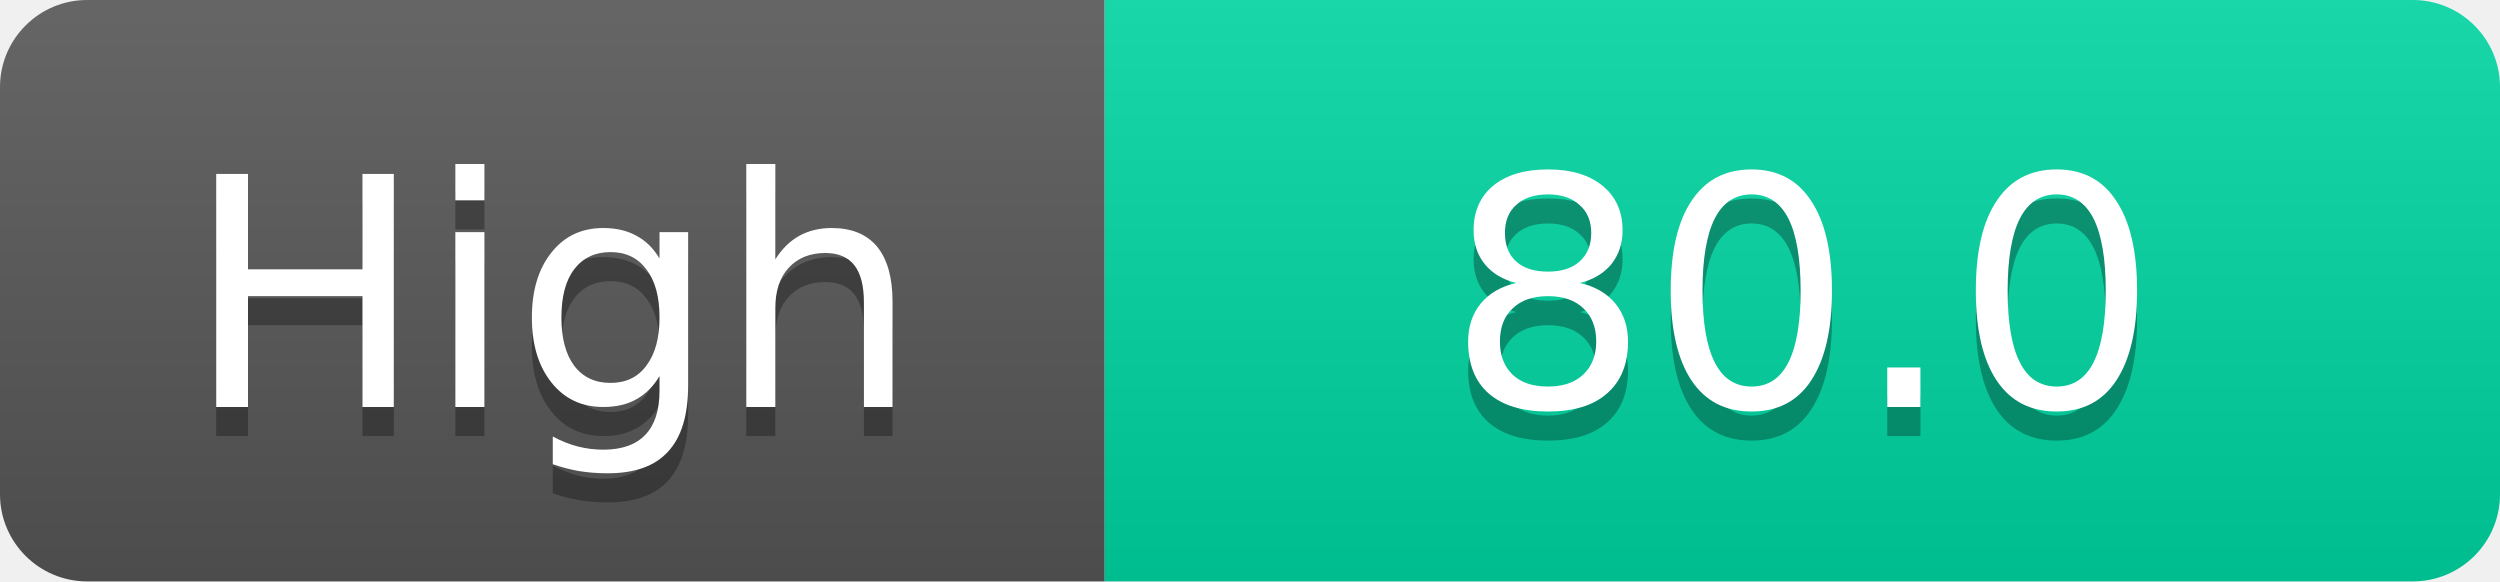
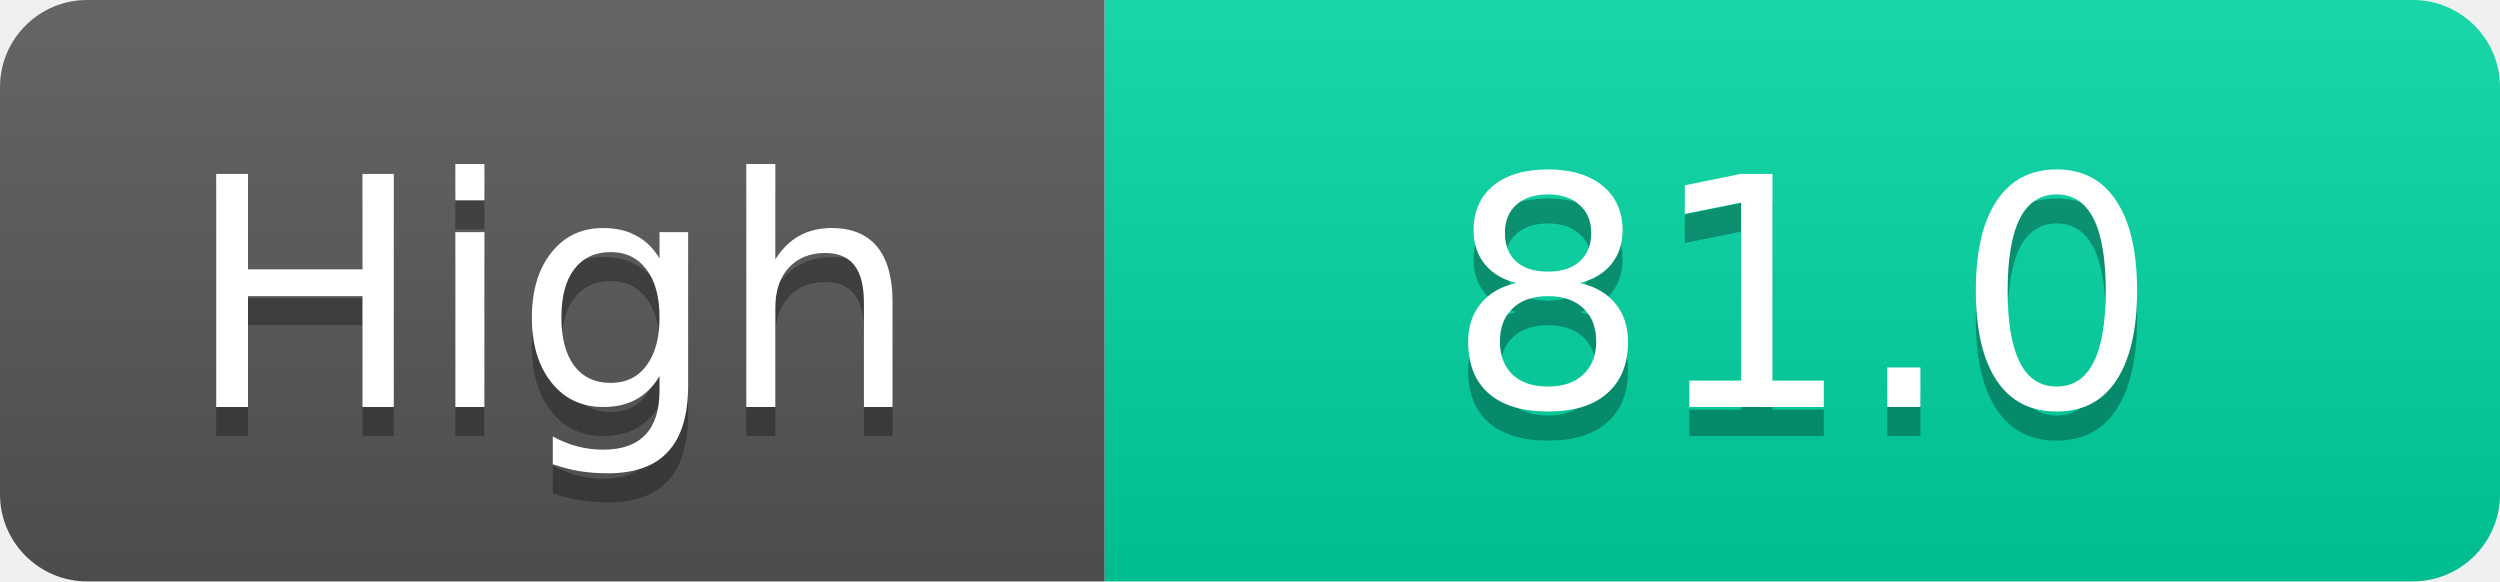
<svg xmlns="http://www.w3.org/2000/svg" width="86" height="20">
  <linearGradient id="s" x2="0" y2="100%">
    <stop offset="0" stop-color="#fff" stop-opacity=".1" />
    <stop offset="1" stop-opacity=".1" />
  </linearGradient>
  <clipPath id="r">
    <rect width="86" height="20" rx="3" fill="#fff" />
  </clipPath>
  <g clip-path="url(#r)">
    <rect width="38" height="20" fill="#555" />
    <rect x="38" width="48" height="20" fill="#00d2a0" />
    <rect width="86" height="20" fill="url(#s)" />
  </g>
  <g fill="#fff" text-anchor="middle" font-family="Verdana,Geneva,DejaVu Sans,sans-serif" text-rendering="geometricPrecision" font-size="11">
    <text x="19.0" y="15" fill="#010101" fill-opacity=".3">High</text>
    <text x="19.0" y="14">High</text>
-     <text x="62.0" y="15" fill="#010101" fill-opacity=".3">80.0</text>
-     <text x="62.0" y="14">80.0</text>
+     <text x="62.0" y="15" fill="#010101" fill-opacity=".3">81.0</text>
+     <text x="62.0" y="14">81.0</text>
  </g>
</svg>
